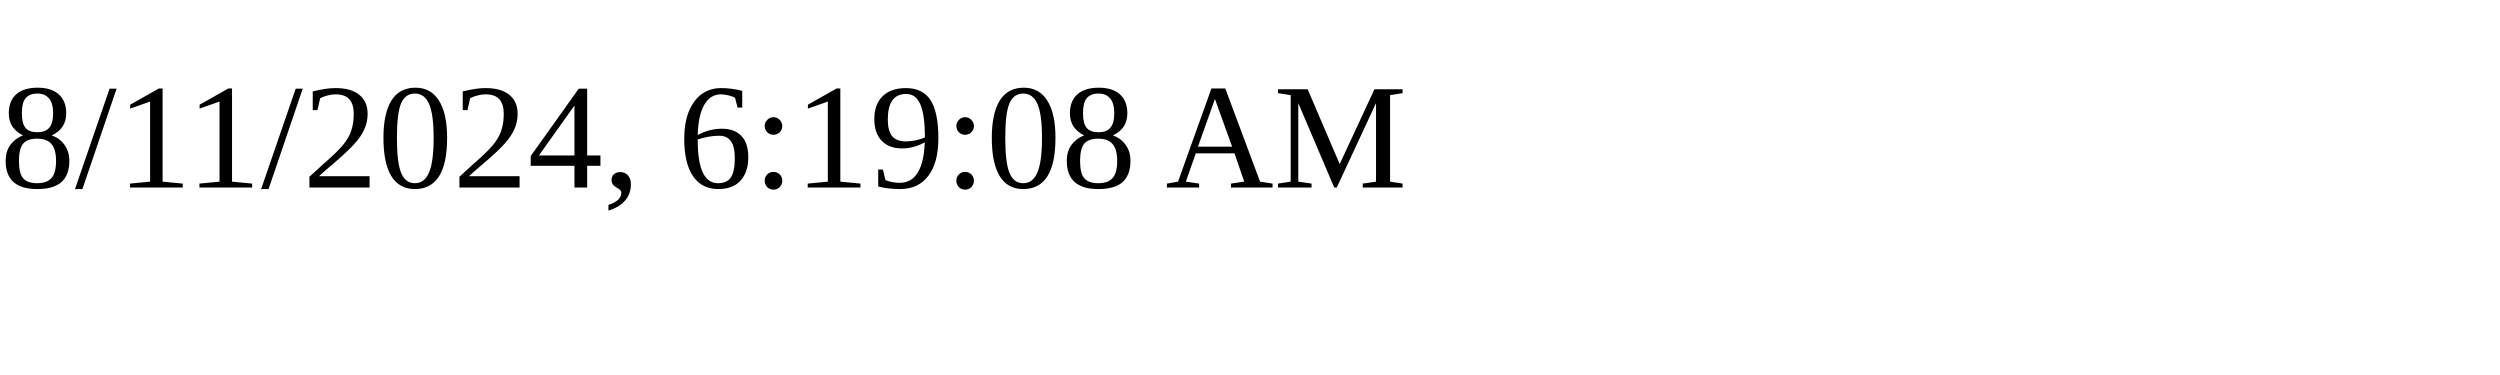
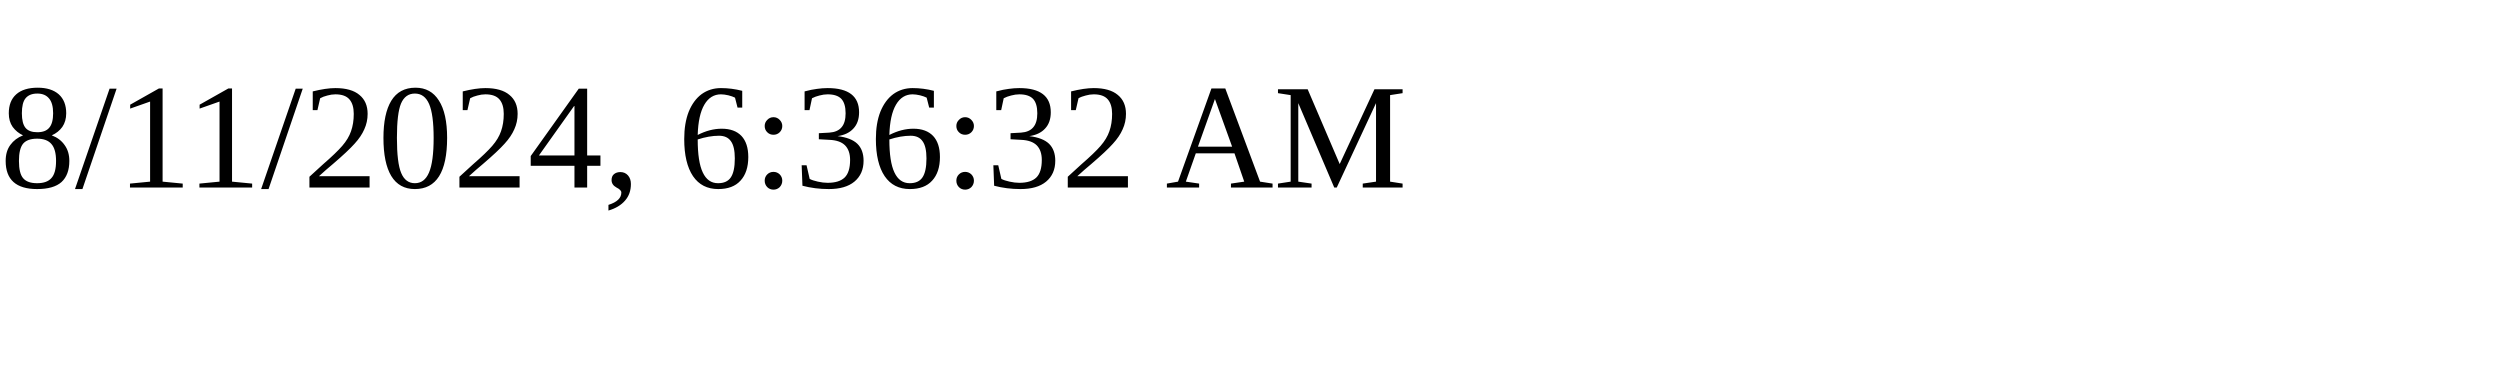
<svg xmlns="http://www.w3.org/2000/svg" height="30" width="200">
-   <text x="0" y="15">8/11/2024, 6:19:08 AM</text>
+   <text x="0" y="15">8/11/2024, 6:36:32 AM</text>
</svg>
